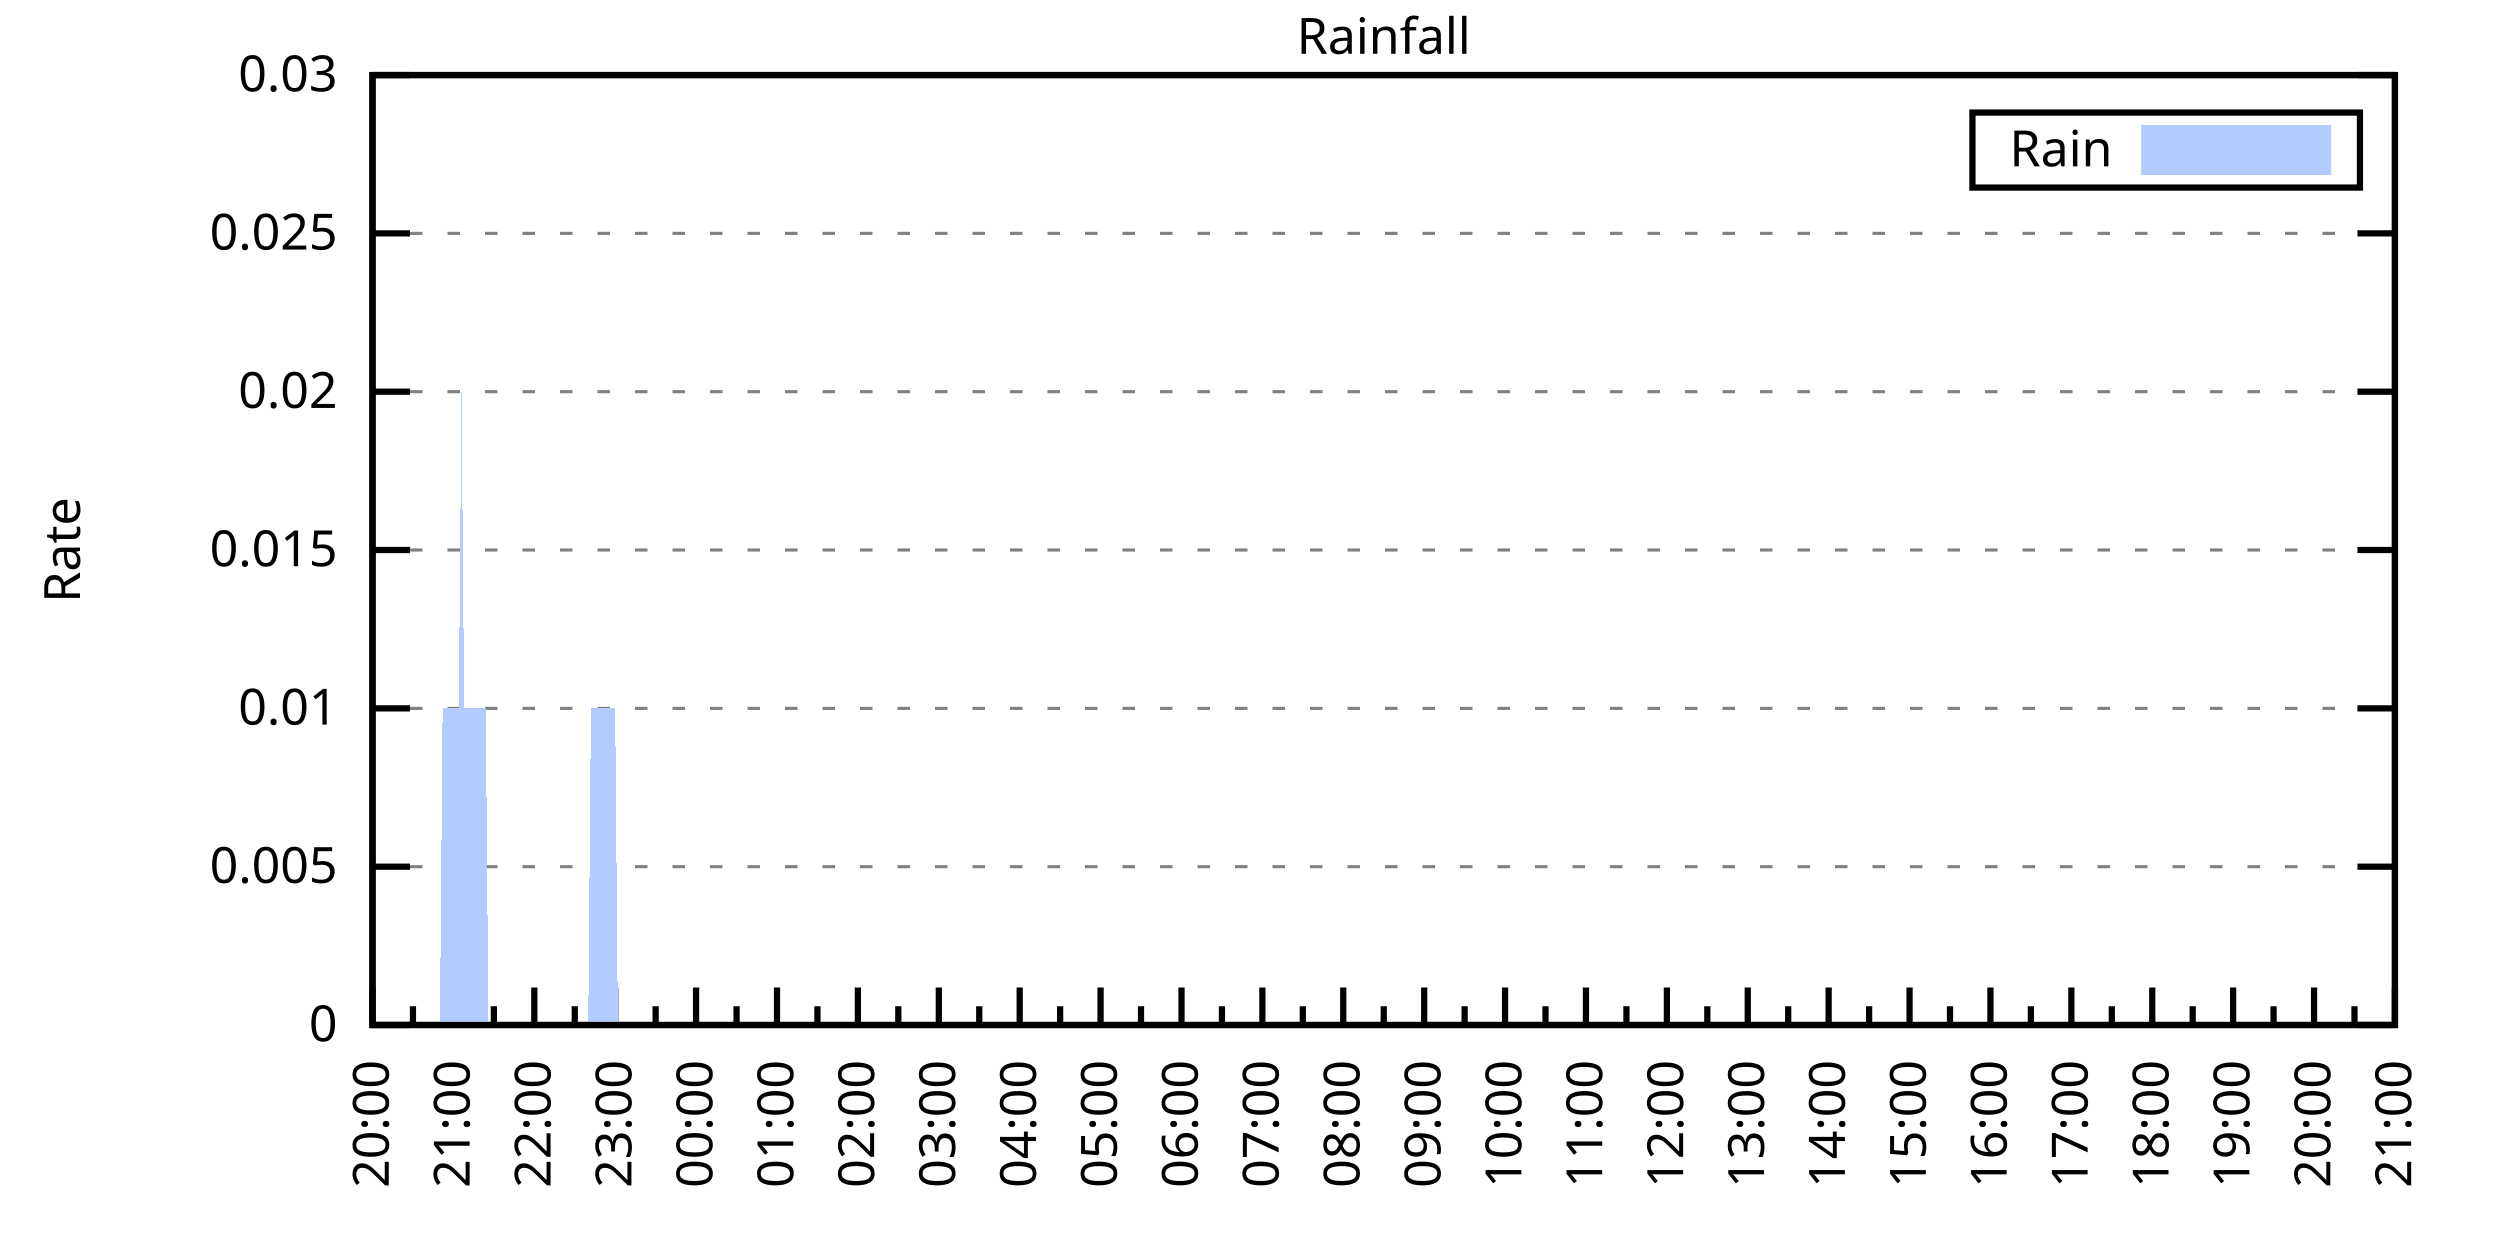
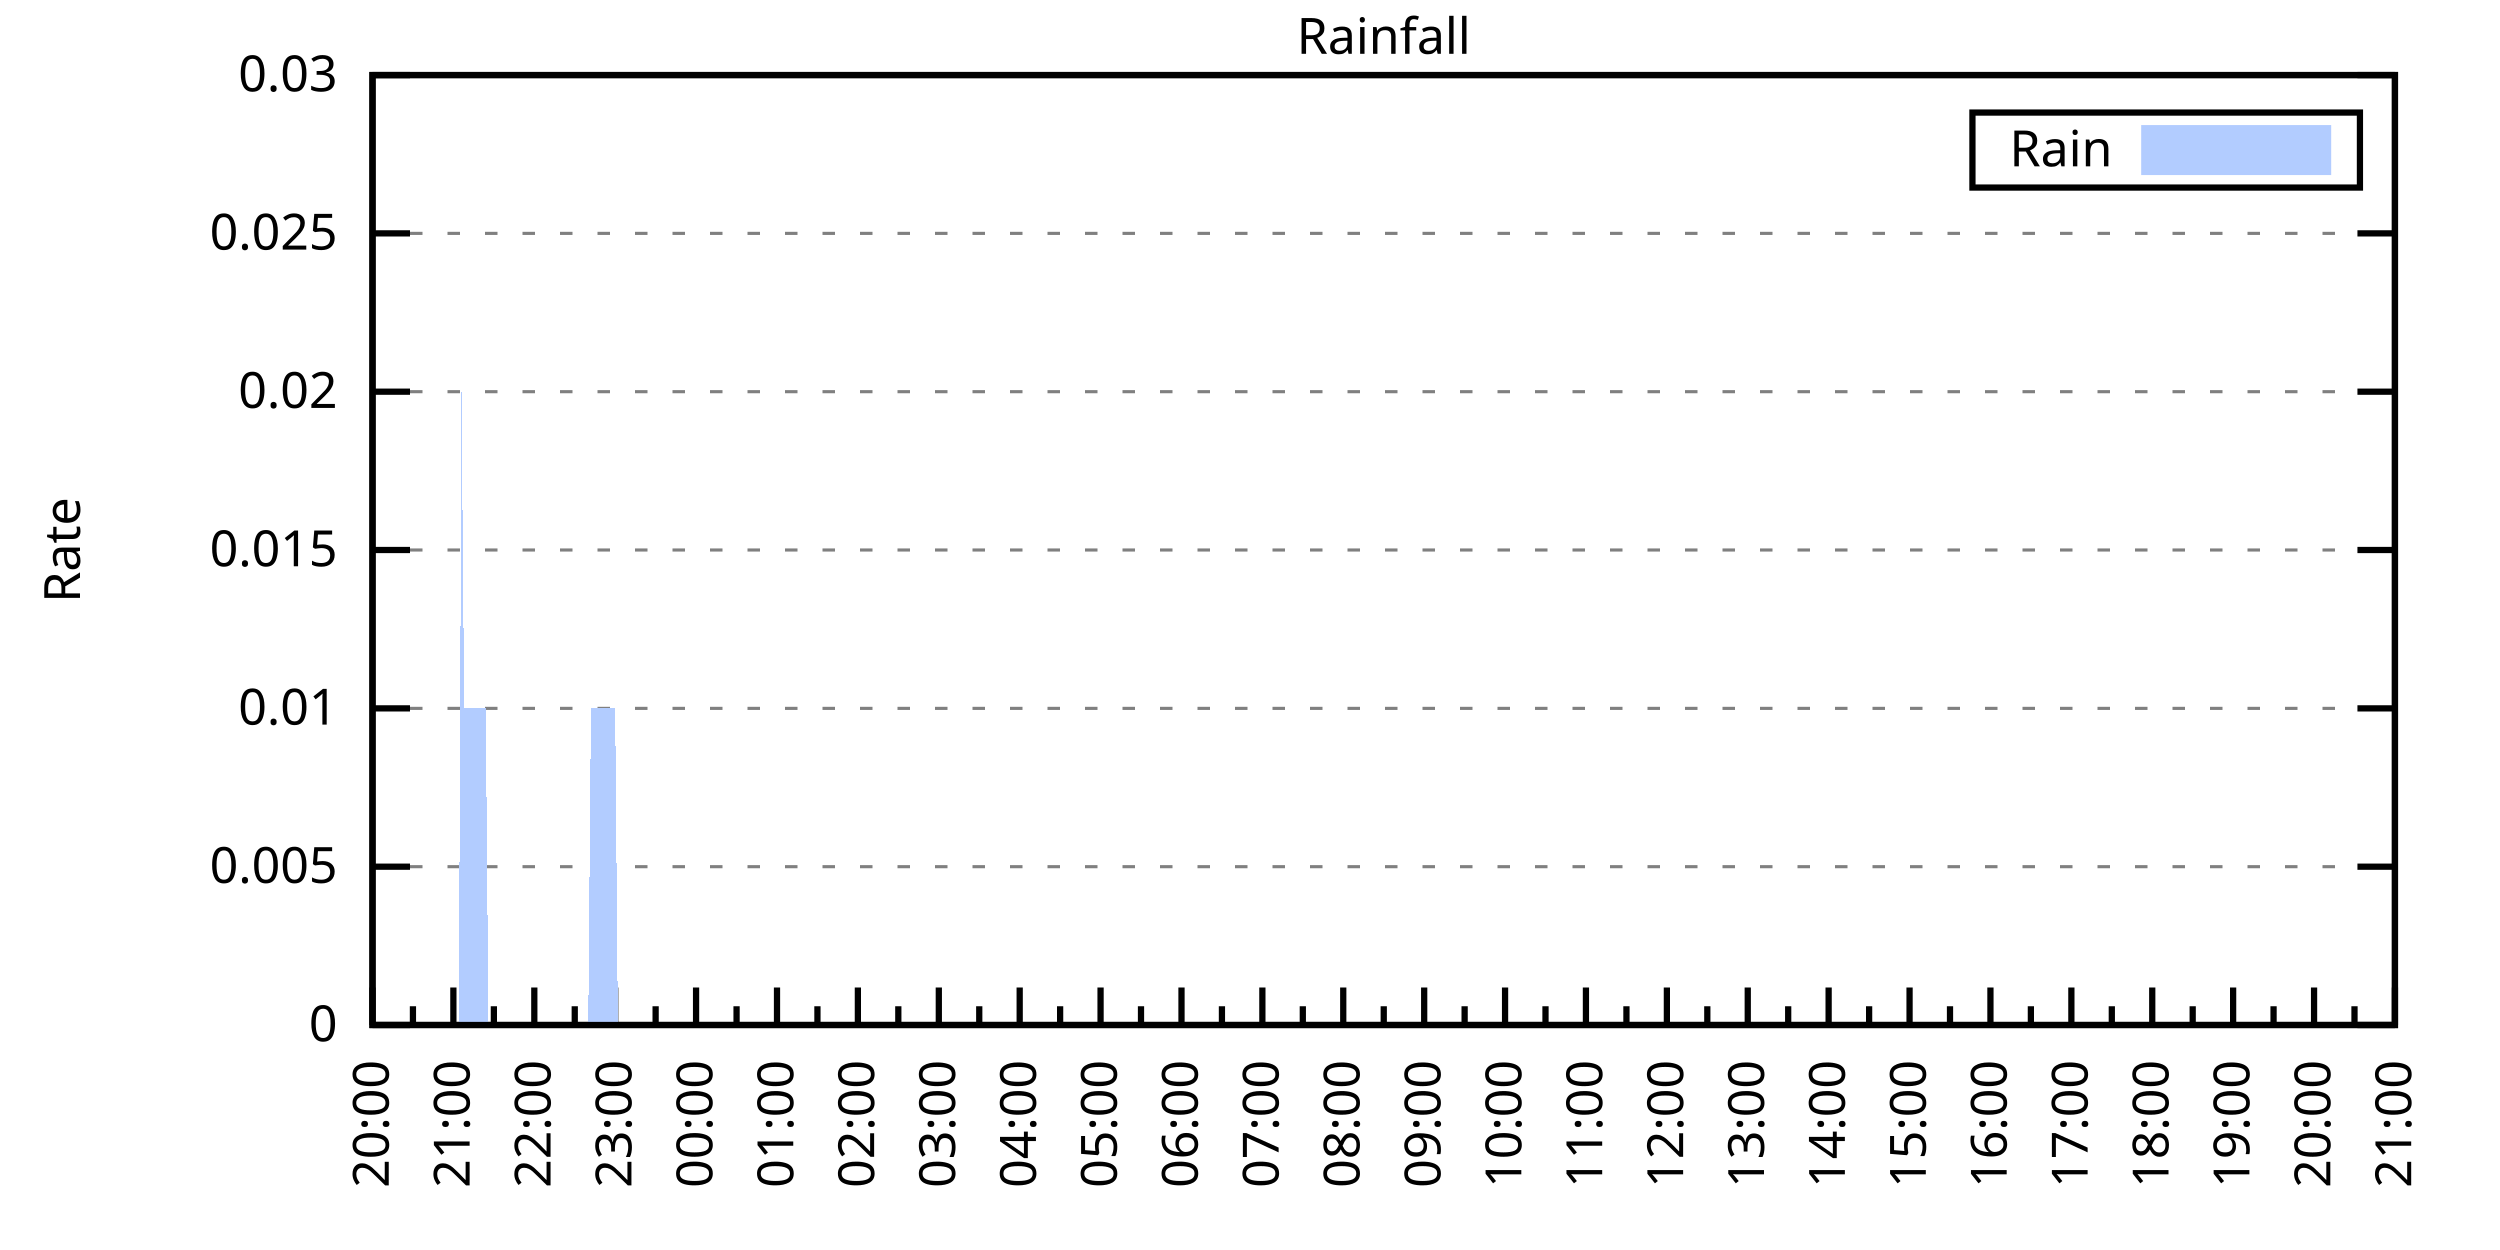
<svg xmlns="http://www.w3.org/2000/svg" xmlns:xlink="http://www.w3.org/1999/xlink" width="400" height="200" viewBox="0 0 400 200">
  <g id="gnuplot_canvas">
    <rect x="0" y="0" width="400" height="200" fill="none" />
    <defs>
      <circle id="gpDot" r="0.5" stroke-width="0.5" stroke="currentColor" />
      <path id="gpPt0" stroke-width="0.333" stroke="currentColor" d="M-1,0 h2 M0,-1 v2" />
      <path id="gpPt1" stroke-width="0.333" stroke="currentColor" d="M-1,-1 L1,1 M1,-1 L-1,1" />
      <path id="gpPt2" stroke-width="0.333" stroke="currentColor" d="M-1,0 L1,0 M0,-1 L0,1 M-1,-1 L1,1 M-1,1 L1,-1" />
      <rect id="gpPt3" stroke-width="0.333" stroke="currentColor" x="-1" y="-1" width="2" height="2" />
      <rect id="gpPt4" stroke-width="0.333" stroke="currentColor" fill="currentColor" x="-1" y="-1" width="2" height="2" />
      <circle id="gpPt5" stroke-width="0.333" stroke="currentColor" cx="0" cy="0" r="1" />
      <use xlink:href="#gpPt5" id="gpPt6" fill="currentColor" stroke="none" />
      <path id="gpPt7" stroke-width="0.333" stroke="currentColor" d="M0,-1.33 L-1.33,0.67 L1.33,0.67 z" />
      <use xlink:href="#gpPt7" id="gpPt8" fill="currentColor" stroke="none" />
      <use xlink:href="#gpPt7" id="gpPt9" stroke="currentColor" transform="rotate(180)" />
      <use xlink:href="#gpPt9" id="gpPt10" fill="currentColor" stroke="none" />
      <use xlink:href="#gpPt3" id="gpPt11" stroke="currentColor" transform="rotate(45)" />
      <use xlink:href="#gpPt11" id="gpPt12" fill="currentColor" stroke="none" />
      <path id="gpPt13" stroke-width="0.333" stroke="currentColor" d="M0,1.330 L1.265,0.411 L0.782,-1.067 L-0.782,-1.076 L-1.265,0.411 z" />
      <use xlink:href="#gpPt13" id="gpPt14" fill="currentColor" stroke="none" />
      <filter id="textbox" filterUnits="objectBoundingBox" x="0" y="0" height="1" width="1">
        <feFlood flood-color="white" flood-opacity="1" result="bgnd" />
        <feComposite in="SourceGraphic" in2="bgnd" operator="atop" />
      </filter>
      <filter id="greybox" filterUnits="objectBoundingBox" x="0" y="0" height="1" width="1">
        <feFlood flood-color="lightgrey" flood-opacity="1" result="grey" />
        <feComposite in="SourceGraphic" in2="grey" operator="atop" />
      </filter>
    </defs>
    <g fill="none" color="white" stroke="currentColor" stroke-width="1.00" stroke-linecap="butt" stroke-linejoin="miter">
</g>
    <g fill="none" color="black" stroke="currentColor" stroke-width="1.00" stroke-linecap="butt" stroke-linejoin="miter">
      <g stroke="none" shape-rendering="crispEdges">
        <polygon fill="rgb(255, 255, 255)" points="59.60,164.00 383.18,164.00 383.18,12.02 59.60,12.02 " />
      </g>
    </g>
    <g fill="none" color="black" stroke="currentColor" stroke-width="1.00" stroke-linecap="butt" stroke-linejoin="miter">
</g>
    <g fill="none" color="black" stroke="black" stroke-width="0.50" stroke-linecap="butt" stroke-linejoin="miter">
</g>
    <g fill="none" color="gray" stroke="currentColor" stroke-width="0.50" stroke-linecap="butt" stroke-linejoin="miter">
      <path stroke="gray" stroke-dasharray="2,4" class="gridline" d="M59.60,164.00 L383.19,164.00  " />
    </g>
    <g fill="none" color="gray" stroke="gray" stroke-width="1.00" stroke-linecap="butt" stroke-linejoin="miter">
</g>
    <g fill="none" color="black" stroke="currentColor" stroke-width="1.00" stroke-linecap="butt" stroke-linejoin="miter">
      <path stroke="black" d="M59.60,164.00 L65.60,164.00 M383.19,164.00 L377.19,164.00  " />
      <g transform="translate(54.00,166.60)" stroke="none" fill="black" font-family="Sans" font-size="8.00" text-anchor="end">
        <text>
          <tspan font-family="Sans"> 0</tspan>
        </text>
      </g>
    </g>
    <g fill="none" color="black" stroke="currentColor" stroke-width="1.00" stroke-linecap="butt" stroke-linejoin="miter">
</g>
    <g fill="none" color="black" stroke="black" stroke-width="0.50" stroke-linecap="butt" stroke-linejoin="miter">
</g>
    <g fill="none" color="gray" stroke="currentColor" stroke-width="0.50" stroke-linecap="butt" stroke-linejoin="miter">
      <path stroke="gray" stroke-dasharray="2,4" class="gridline" d="M59.60,138.67 L383.19,138.67  " />
    </g>
    <g fill="none" color="gray" stroke="gray" stroke-width="1.00" stroke-linecap="butt" stroke-linejoin="miter">
</g>
    <g fill="none" color="black" stroke="currentColor" stroke-width="1.00" stroke-linecap="butt" stroke-linejoin="miter">
      <path stroke="black" d="M59.60,138.67 L65.60,138.67 M383.19,138.67 L377.19,138.67  " />
      <g transform="translate(54.00,141.27)" stroke="none" fill="black" font-family="Sans" font-size="8.00" text-anchor="end">
        <text>
          <tspan font-family="Sans"> 0.005</tspan>
        </text>
      </g>
    </g>
    <g fill="none" color="black" stroke="currentColor" stroke-width="1.00" stroke-linecap="butt" stroke-linejoin="miter">
</g>
    <g fill="none" color="black" stroke="black" stroke-width="0.50" stroke-linecap="butt" stroke-linejoin="miter">
</g>
    <g fill="none" color="gray" stroke="currentColor" stroke-width="0.50" stroke-linecap="butt" stroke-linejoin="miter">
      <path stroke="gray" stroke-dasharray="2,4" class="gridline" d="M59.60,113.34 L383.19,113.34  " />
    </g>
    <g fill="none" color="gray" stroke="gray" stroke-width="1.00" stroke-linecap="butt" stroke-linejoin="miter">
</g>
    <g fill="none" color="black" stroke="currentColor" stroke-width="1.00" stroke-linecap="butt" stroke-linejoin="miter">
      <path stroke="black" d="M59.60,113.34 L65.60,113.34 M383.19,113.34 L377.19,113.34  " />
      <g transform="translate(54.00,115.94)" stroke="none" fill="black" font-family="Sans" font-size="8.00" text-anchor="end">
        <text>
          <tspan font-family="Sans"> 0.01</tspan>
        </text>
      </g>
    </g>
    <g fill="none" color="black" stroke="currentColor" stroke-width="1.00" stroke-linecap="butt" stroke-linejoin="miter">
</g>
    <g fill="none" color="black" stroke="black" stroke-width="0.50" stroke-linecap="butt" stroke-linejoin="miter">
</g>
    <g fill="none" color="gray" stroke="currentColor" stroke-width="0.50" stroke-linecap="butt" stroke-linejoin="miter">
      <path stroke="gray" stroke-dasharray="2,4" class="gridline" d="M59.60,88.00 L383.19,88.00  " />
    </g>
    <g fill="none" color="gray" stroke="gray" stroke-width="1.00" stroke-linecap="butt" stroke-linejoin="miter">
</g>
    <g fill="none" color="black" stroke="currentColor" stroke-width="1.00" stroke-linecap="butt" stroke-linejoin="miter">
      <path stroke="black" d="M59.60,88.00 L65.60,88.00 M383.19,88.00 L377.19,88.00  " />
      <g transform="translate(54.00,90.60)" stroke="none" fill="black" font-family="Sans" font-size="8.00" text-anchor="end">
        <text>
          <tspan font-family="Sans"> 0.015</tspan>
        </text>
      </g>
    </g>
    <g fill="none" color="black" stroke="currentColor" stroke-width="1.00" stroke-linecap="butt" stroke-linejoin="miter">
</g>
    <g fill="none" color="black" stroke="black" stroke-width="0.50" stroke-linecap="butt" stroke-linejoin="miter">
</g>
    <g fill="none" color="gray" stroke="currentColor" stroke-width="0.50" stroke-linecap="butt" stroke-linejoin="miter">
      <path stroke="gray" stroke-dasharray="2,4" class="gridline" d="M59.60,62.67 L383.19,62.67  " />
    </g>
    <g fill="none" color="gray" stroke="gray" stroke-width="1.00" stroke-linecap="butt" stroke-linejoin="miter">
</g>
    <g fill="none" color="black" stroke="currentColor" stroke-width="1.00" stroke-linecap="butt" stroke-linejoin="miter">
      <path stroke="black" d="M59.60,62.67 L65.60,62.67 M383.19,62.67 L377.19,62.67  " />
      <g transform="translate(54.00,65.27)" stroke="none" fill="black" font-family="Sans" font-size="8.00" text-anchor="end">
        <text>
          <tspan font-family="Sans"> 0.02</tspan>
        </text>
      </g>
    </g>
    <g fill="none" color="black" stroke="currentColor" stroke-width="1.00" stroke-linecap="butt" stroke-linejoin="miter">
</g>
    <g fill="none" color="black" stroke="black" stroke-width="0.50" stroke-linecap="butt" stroke-linejoin="miter">
</g>
    <g fill="none" color="gray" stroke="currentColor" stroke-width="0.50" stroke-linecap="butt" stroke-linejoin="miter">
      <path stroke="gray" stroke-dasharray="2,4" class="gridline" d="M59.60,37.34 L383.19,37.34  " />
    </g>
    <g fill="none" color="gray" stroke="gray" stroke-width="1.00" stroke-linecap="butt" stroke-linejoin="miter">
</g>
    <g fill="none" color="black" stroke="currentColor" stroke-width="1.00" stroke-linecap="butt" stroke-linejoin="miter">
      <path stroke="black" d="M59.60,37.34 L65.60,37.34 M383.19,37.34 L377.19,37.34  " />
      <g transform="translate(54.00,39.94)" stroke="none" fill="black" font-family="Sans" font-size="8.00" text-anchor="end">
        <text>
          <tspan font-family="Sans"> 0.025</tspan>
        </text>
      </g>
    </g>
    <g fill="none" color="black" stroke="currentColor" stroke-width="1.00" stroke-linecap="butt" stroke-linejoin="miter">
</g>
    <g fill="none" color="black" stroke="black" stroke-width="0.50" stroke-linecap="butt" stroke-linejoin="miter">
</g>
    <g fill="none" color="gray" stroke="currentColor" stroke-width="0.50" stroke-linecap="butt" stroke-linejoin="miter">
      <path stroke="gray" stroke-dasharray="2,4" class="gridline" d="M59.60,12.01 L383.19,12.01  " />
    </g>
    <g fill="none" color="gray" stroke="gray" stroke-width="1.00" stroke-linecap="butt" stroke-linejoin="miter">
</g>
    <g fill="none" color="black" stroke="currentColor" stroke-width="1.00" stroke-linecap="butt" stroke-linejoin="miter">
      <path stroke="black" d="M59.60,12.01 L65.60,12.01 M383.19,12.01 L377.19,12.01  " />
      <g transform="translate(54.00,14.61)" stroke="none" fill="black" font-family="Sans" font-size="8.00" text-anchor="end">
        <text>
          <tspan font-family="Sans"> 0.03</tspan>
        </text>
      </g>
    </g>
    <g fill="none" color="black" stroke="currentColor" stroke-width="1.00" stroke-linecap="butt" stroke-linejoin="miter">
      <path stroke="black" d="M59.60,164.00 L59.60,158.00  " />
      <g transform="translate(62.20,169.60) rotate(270)" stroke="none" fill="black" font-family="Sans" font-size="8.00" text-anchor="end">
        <text>
          <tspan font-family="Sans">20:00</tspan>
        </text>
      </g>
    </g>
    <g fill="none" color="black" stroke="currentColor" stroke-width="1.00" stroke-linecap="butt" stroke-linejoin="miter">
      <path stroke="black" d="M66.07,164.00 L66.07,161.00 M72.54,164.00 L72.54,158.00  " />
      <g transform="translate(75.14,169.60) rotate(270)" stroke="none" fill="black" font-family="Sans" font-size="8.00" text-anchor="end">
        <text>
          <tspan font-family="Sans">21:00</tspan>
        </text>
      </g>
    </g>
    <g fill="none" color="black" stroke="currentColor" stroke-width="1.00" stroke-linecap="butt" stroke-linejoin="miter">
      <path stroke="black" d="M79.02,164.00 L79.02,161.00 M85.49,164.00 L85.49,158.00  " />
      <g transform="translate(88.09,169.60) rotate(270)" stroke="none" fill="black" font-family="Sans" font-size="8.00" text-anchor="end">
        <text>
          <tspan font-family="Sans">22:00</tspan>
        </text>
      </g>
    </g>
    <g fill="none" color="black" stroke="currentColor" stroke-width="1.00" stroke-linecap="butt" stroke-linejoin="miter">
      <path stroke="black" d="M91.96,164.00 L91.96,161.00 M98.43,164.00 L98.43,158.00  " />
      <g transform="translate(101.03,169.60) rotate(270)" stroke="none" fill="black" font-family="Sans" font-size="8.00" text-anchor="end">
        <text>
          <tspan font-family="Sans">23:00</tspan>
        </text>
      </g>
    </g>
    <g fill="none" color="black" stroke="currentColor" stroke-width="1.00" stroke-linecap="butt" stroke-linejoin="miter">
      <path stroke="black" d="M104.90,164.00 L104.90,161.00 M111.37,164.00 L111.37,158.00  " />
      <g transform="translate(113.97,169.60) rotate(270)" stroke="none" fill="black" font-family="Sans" font-size="8.00" text-anchor="end">
        <text>
          <tspan font-family="Sans">00:00</tspan>
        </text>
      </g>
    </g>
    <g fill="none" color="black" stroke="currentColor" stroke-width="1.00" stroke-linecap="butt" stroke-linejoin="miter">
      <path stroke="black" d="M117.85,164.00 L117.85,161.00 M124.32,164.00 L124.32,158.00  " />
      <g transform="translate(126.92,169.60) rotate(270)" stroke="none" fill="black" font-family="Sans" font-size="8.00" text-anchor="end">
        <text>
          <tspan font-family="Sans">01:00</tspan>
        </text>
      </g>
    </g>
    <g fill="none" color="black" stroke="currentColor" stroke-width="1.00" stroke-linecap="butt" stroke-linejoin="miter">
      <path stroke="black" d="M130.79,164.00 L130.79,161.00 M137.26,164.00 L137.26,158.00  " />
      <g transform="translate(139.86,169.60) rotate(270)" stroke="none" fill="black" font-family="Sans" font-size="8.00" text-anchor="end">
        <text>
          <tspan font-family="Sans">02:00</tspan>
        </text>
      </g>
    </g>
    <g fill="none" color="black" stroke="currentColor" stroke-width="1.00" stroke-linecap="butt" stroke-linejoin="miter">
      <path stroke="black" d="M143.73,164.00 L143.73,161.00 M150.21,164.00 L150.21,158.00  " />
      <g transform="translate(152.81,169.60) rotate(270)" stroke="none" fill="black" font-family="Sans" font-size="8.00" text-anchor="end">
        <text>
          <tspan font-family="Sans">03:00</tspan>
        </text>
      </g>
    </g>
    <g fill="none" color="black" stroke="currentColor" stroke-width="1.00" stroke-linecap="butt" stroke-linejoin="miter">
      <path stroke="black" d="M156.68,164.00 L156.68,161.00 M163.15,164.00 L163.15,158.00  " />
      <g transform="translate(165.75,169.60) rotate(270)" stroke="none" fill="black" font-family="Sans" font-size="8.00" text-anchor="end">
        <text>
          <tspan font-family="Sans">04:00</tspan>
        </text>
      </g>
    </g>
    <g fill="none" color="black" stroke="currentColor" stroke-width="1.00" stroke-linecap="butt" stroke-linejoin="miter">
      <path stroke="black" d="M169.62,164.00 L169.62,161.00 M176.09,164.00 L176.09,158.00  " />
      <g transform="translate(178.69,169.60) rotate(270)" stroke="none" fill="black" font-family="Sans" font-size="8.00" text-anchor="end">
        <text>
          <tspan font-family="Sans">05:00</tspan>
        </text>
      </g>
    </g>
    <g fill="none" color="black" stroke="currentColor" stroke-width="1.00" stroke-linecap="butt" stroke-linejoin="miter">
      <path stroke="black" d="M182.56,164.00 L182.56,161.00 M189.04,164.00 L189.04,158.00  " />
      <g transform="translate(191.64,169.60) rotate(270)" stroke="none" fill="black" font-family="Sans" font-size="8.00" text-anchor="end">
        <text>
          <tspan font-family="Sans">06:00</tspan>
        </text>
      </g>
    </g>
    <g fill="none" color="black" stroke="currentColor" stroke-width="1.00" stroke-linecap="butt" stroke-linejoin="miter">
      <path stroke="black" d="M195.51,164.00 L195.51,161.00 M201.98,164.00 L201.98,158.00  " />
      <g transform="translate(204.58,169.60) rotate(270)" stroke="none" fill="black" font-family="Sans" font-size="8.00" text-anchor="end">
        <text>
          <tspan font-family="Sans">07:00</tspan>
        </text>
      </g>
    </g>
    <g fill="none" color="black" stroke="currentColor" stroke-width="1.00" stroke-linecap="butt" stroke-linejoin="miter">
      <path stroke="black" d="M208.45,164.00 L208.45,161.00 M214.92,164.00 L214.92,158.00  " />
      <g transform="translate(217.52,169.60) rotate(270)" stroke="none" fill="black" font-family="Sans" font-size="8.00" text-anchor="end">
        <text>
          <tspan font-family="Sans">08:00</tspan>
        </text>
      </g>
    </g>
    <g fill="none" color="black" stroke="currentColor" stroke-width="1.00" stroke-linecap="butt" stroke-linejoin="miter">
      <path stroke="black" d="M221.40,164.00 L221.40,161.00 M227.87,164.00 L227.87,158.00  " />
      <g transform="translate(230.47,169.60) rotate(270)" stroke="none" fill="black" font-family="Sans" font-size="8.00" text-anchor="end">
        <text>
          <tspan font-family="Sans">09:00</tspan>
        </text>
      </g>
    </g>
    <g fill="none" color="black" stroke="currentColor" stroke-width="1.00" stroke-linecap="butt" stroke-linejoin="miter">
      <path stroke="black" d="M234.34,164.00 L234.34,161.00 M240.81,164.00 L240.81,158.00  " />
      <g transform="translate(243.41,169.60) rotate(270)" stroke="none" fill="black" font-family="Sans" font-size="8.00" text-anchor="end">
        <text>
          <tspan font-family="Sans">10:00</tspan>
        </text>
      </g>
    </g>
    <g fill="none" color="black" stroke="currentColor" stroke-width="1.00" stroke-linecap="butt" stroke-linejoin="miter">
      <path stroke="black" d="M247.28,164.00 L247.28,161.00 M253.75,164.00 L253.75,158.00  " />
      <g transform="translate(256.35,169.60) rotate(270)" stroke="none" fill="black" font-family="Sans" font-size="8.00" text-anchor="end">
        <text>
          <tspan font-family="Sans">11:00</tspan>
        </text>
      </g>
    </g>
    <g fill="none" color="black" stroke="currentColor" stroke-width="1.00" stroke-linecap="butt" stroke-linejoin="miter">
      <path stroke="black" d="M260.23,164.00 L260.23,161.00 M266.70,164.00 L266.70,158.00  " />
      <g transform="translate(269.30,169.60) rotate(270)" stroke="none" fill="black" font-family="Sans" font-size="8.00" text-anchor="end">
        <text>
          <tspan font-family="Sans">12:00</tspan>
        </text>
      </g>
    </g>
    <g fill="none" color="black" stroke="currentColor" stroke-width="1.00" stroke-linecap="butt" stroke-linejoin="miter">
      <path stroke="black" d="M273.17,164.00 L273.17,161.00 M279.64,164.00 L279.64,158.00  " />
      <g transform="translate(282.24,169.60) rotate(270)" stroke="none" fill="black" font-family="Sans" font-size="8.00" text-anchor="end">
        <text>
          <tspan font-family="Sans">13:00</tspan>
        </text>
      </g>
    </g>
    <g fill="none" color="black" stroke="currentColor" stroke-width="1.00" stroke-linecap="butt" stroke-linejoin="miter">
      <path stroke="black" d="M286.11,164.00 L286.11,161.00 M292.58,164.00 L292.58,158.00  " />
      <g transform="translate(295.18,169.60) rotate(270)" stroke="none" fill="black" font-family="Sans" font-size="8.00" text-anchor="end">
        <text>
          <tspan font-family="Sans">14:00</tspan>
        </text>
      </g>
    </g>
    <g fill="none" color="black" stroke="currentColor" stroke-width="1.00" stroke-linecap="butt" stroke-linejoin="miter">
      <path stroke="black" d="M299.06,164.00 L299.06,161.00 M305.53,164.00 L305.53,158.00  " />
      <g transform="translate(308.13,169.60) rotate(270)" stroke="none" fill="black" font-family="Sans" font-size="8.00" text-anchor="end">
        <text>
          <tspan font-family="Sans">15:00</tspan>
        </text>
      </g>
    </g>
    <g fill="none" color="black" stroke="currentColor" stroke-width="1.00" stroke-linecap="butt" stroke-linejoin="miter">
      <path stroke="black" d="M312.00,164.00 L312.00,161.00 M318.47,164.00 L318.47,158.00  " />
      <g transform="translate(321.07,169.60) rotate(270)" stroke="none" fill="black" font-family="Sans" font-size="8.00" text-anchor="end">
        <text>
          <tspan font-family="Sans">16:00</tspan>
        </text>
      </g>
    </g>
    <g fill="none" color="black" stroke="currentColor" stroke-width="1.00" stroke-linecap="butt" stroke-linejoin="miter">
      <path stroke="black" d="M324.94,164.00 L324.94,161.00 M331.42,164.00 L331.42,158.00  " />
      <g transform="translate(334.02,169.60) rotate(270)" stroke="none" fill="black" font-family="Sans" font-size="8.00" text-anchor="end">
        <text>
          <tspan font-family="Sans">17:00</tspan>
        </text>
      </g>
    </g>
    <g fill="none" color="black" stroke="currentColor" stroke-width="1.00" stroke-linecap="butt" stroke-linejoin="miter">
      <path stroke="black" d="M337.89,164.00 L337.89,161.00 M344.36,164.00 L344.36,158.00  " />
      <g transform="translate(346.96,169.60) rotate(270)" stroke="none" fill="black" font-family="Sans" font-size="8.00" text-anchor="end">
        <text>
          <tspan font-family="Sans">18:00</tspan>
        </text>
      </g>
    </g>
    <g fill="none" color="black" stroke="currentColor" stroke-width="1.00" stroke-linecap="butt" stroke-linejoin="miter">
      <path stroke="black" d="M350.83,164.00 L350.83,161.00 M357.30,164.00 L357.30,158.00  " />
      <g transform="translate(359.90,169.60) rotate(270)" stroke="none" fill="black" font-family="Sans" font-size="8.00" text-anchor="end">
        <text>
          <tspan font-family="Sans">19:00</tspan>
        </text>
      </g>
    </g>
    <g fill="none" color="black" stroke="currentColor" stroke-width="1.00" stroke-linecap="butt" stroke-linejoin="miter">
      <path stroke="black" d="M363.77,164.00 L363.77,161.00 M370.25,164.00 L370.25,158.00  " />
      <g transform="translate(372.85,169.60) rotate(270)" stroke="none" fill="black" font-family="Sans" font-size="8.00" text-anchor="end">
        <text>
          <tspan font-family="Sans">20:00</tspan>
        </text>
      </g>
    </g>
    <g fill="none" color="black" stroke="currentColor" stroke-width="1.00" stroke-linecap="butt" stroke-linejoin="miter">
      <path stroke="black" d="M376.72,164.00 L376.72,161.00 M383.19,164.00 L383.19,158.00  " />
      <g transform="translate(385.79,169.60) rotate(270)" stroke="none" fill="black" font-family="Sans" font-size="8.00" text-anchor="end">
        <text>
          <tspan font-family="Sans">21:00</tspan>
        </text>
      </g>
    </g>
    <g fill="none" color="black" stroke="currentColor" stroke-width="1.00" stroke-linecap="butt" stroke-linejoin="miter">
</g>
    <g fill="none" color="black" stroke="currentColor" stroke-width="1.00" stroke-linecap="butt" stroke-linejoin="miter">
      <path stroke="black" d="M59.60,12.01 L59.60,164.00 L383.19,164.00 L383.19,12.01 L59.60,12.01 Z  " />
    </g>
    <g fill="none" color="black" stroke="currentColor" stroke-width="1.00" stroke-linecap="butt" stroke-linejoin="miter">
      <g transform="translate(12.80,88.01) rotate(270)" stroke="none" fill="black" font-family="Sans" font-size="8.00" text-anchor="middle">
        <text>
          <tspan font-family="Sans">Rate</tspan>
        </text>
      </g>
    </g>
    <g fill="none" color="black" stroke="currentColor" stroke-width="1.00" stroke-linecap="butt" stroke-linejoin="miter">
</g>
    <g fill="none" color="black" stroke="currentColor" stroke-width="1.00" stroke-linecap="butt" stroke-linejoin="miter">
      <path stroke="black" d="M315.59,30.01 L315.59,18.01 L377.59,18.01 L377.59,30.01 L315.59,30.01 Z  " />
    </g>
    <g id="Rainfall_plot_1">
      <g fill="none" color="white" stroke="black" stroke-width="2.00" stroke-linecap="butt" stroke-linejoin="miter">
</g>
      <g fill="none" color="black" stroke="currentColor" stroke-width="2.00" stroke-linecap="butt" stroke-linejoin="miter">
        <g transform="translate(337.99,26.61)" stroke="none" fill="black" font-family="Sans" font-size="8.00" text-anchor="end">
          <text>
            <tspan font-family="Sans">Rain</tspan>
          </text>
        </g>
      </g>
      <g fill="none" color="black" stroke="currentColor" stroke-width="2.00" stroke-linecap="butt" stroke-linejoin="miter">
        <g stroke="none" shape-rendering="crispEdges">
          <polygon fill="rgb(178, 204, 255)" points="343.59,27.01 371.99,27.01 371.99,21.01 343.59,21.01 " />
        </g>
        <path stroke="rgb(178, 204, 255)" d="M343.59,27.01 L371.99,27.01 L371.99,21.01 L343.59,21.01 L343.59,27.01 Z  " />
      </g>
      <g fill="none" color="black" stroke="currentColor" stroke-width="2.00" stroke-linecap="butt" stroke-linejoin="miter">
        <g stroke="none" shape-rendering="crispEdges">
-           <polygon fill="rgb(178, 204, 255)" points="66.50,164.00 66.93,164.00 67.37,164.00 67.80,164.00 68.23,164.00 68.66,164.00 69.09,164.00 69.52,164.00 69.95,164.00 70.39,164.00 70.82,113.34 71.25,113.34 71.68,113.34 72.11,113.34 72.54,113.34 72.98,113.34 73.41,113.34 73.84,62.67 74.27,113.34 74.70,113.34 75.13,113.34 75.56,113.34 76.00,113.34 76.43,113.34 76.86,113.34 77.29,113.34 77.72,113.34 78.15,164.00 78.58,164.00 79.02,164.00 79.45,164.00 79.88,164.00 80.31,164.00 80.74,164.00 81.17,164.00 81.60,164.00 82.04,164.00 82.47,164.00 82.90,164.00 83.33,164.00 83.76,164.00 84.19,164.00 84.62,164.00 85.06,164.00 85.49,164.00 85.92,164.00 86.35,164.00 86.78,164.00 87.21,164.00 87.64,164.00 88.08,164.00 88.51,164.00 88.94,164.00 89.37,164.00 89.80,164.00 90.23,164.00 90.66,164.00 91.10,164.00 91.53,164.00 91.96,164.00 92.39,164.00 92.82,164.00 93.25,164.00 93.68,164.00 94.12,164.00 94.55,113.34 94.98,113.34 95.41,113.34 95.84,113.34 96.27,113.34 96.70,113.34 97.14,113.34 97.57,113.34 98.00,113.34 98.43,113.34 98.86,164.00 99.29,164.00 99.73,164.00 100.16,164.00 100.59,164.00 101.02,164.00 101.45,164.00 101.88,164.00 102.31,164.00 102.75,164.00 103.18,164.00 103.61,164.00 104.04,164.00 104.47,164.00 104.90,164.00 105.33,164.00 105.77,164.00 106.20,164.00 106.63,164.00 107.06,164.00 107.49,164.00 107.92,164.00 108.35,164.00 108.79,164.00 109.22,164.00 109.65,164.00 110.08,164.00 110.51,164.00 110.94,164.00 111.37,164.00 111.81,164.00 112.24,164.00 112.67,164.00 113.10,164.00 113.53,164.00 113.96,164.00 114.39,164.00 114.83,164.00 115.26,164.00 115.69,164.00 116.12,164.00 116.55,164.00 116.98,164.00 117.41,164.00 117.85,164.00 118.28,164.00 118.71,164.00 119.14,164.00 119.57,164.00 120.00,164.00 120.43,164.00 120.87,164.00 121.30,164.00 121.73,164.00 122.16,164.00 122.59,164.00 123.02,164.00 123.46,164.00 123.89,164.00 124.32,164.00 124.75,164.00 125.18,164.00 125.61,164.00 126.04,164.00 126.48,164.00 126.91,164.00 127.34,164.00 127.77,164.00 128.20,164.00 128.63,164.00 129.06,164.00 129.50,164.00 129.93,164.00 130.36,164.00 130.79,164.00 131.22,164.00 131.65,164.00 132.08,164.00 132.52,164.00 132.95,164.00 133.38,164.00 133.81,164.00 134.24,164.00 134.67,164.00 135.10,164.00 135.54,164.00 135.97,164.00 136.40,164.00 136.83,164.00 137.26,164.00 137.69,164.00 138.12,164.00 138.56,164.00 138.99,164.00 139.42,164.00 139.85,164.00 140.28,164.00 140.71,164.00 141.14,164.00 141.58,164.00 142.01,164.00 142.44,164.00 142.87,164.00 143.30,164.00 143.73,164.00 144.16,164.00 144.60,164.00 145.03,164.00 145.46,164.00 145.89,164.00 146.32,164.00 146.75,164.00 147.19,164.00 147.62,164.00 148.05,164.00 148.48,164.00 148.91,164.00 149.34,164.00 149.77,164.00 150.21,164.00 150.64,164.00 151.07,164.00 151.50,164.00 151.93,164.00 152.36,164.00 152.79,164.00 153.23,164.00 153.66,164.00 154.09,164.00 154.52,164.00 154.95,164.00 155.38,164.00 155.81,164.00 156.25,164.00 156.68,164.00 157.11,164.00 157.54,164.00 157.97,164.00 158.40,164.00 158.83,164.00 159.27,164.00 159.70,164.00 160.13,164.00 160.56,164.00 160.99,164.00 161.42,164.00 161.85,164.00 162.29,164.00 162.72,164.00 163.15,164.00 163.58,164.00 164.01,164.00 164.44,164.00 164.87,164.00 165.31,164.00 165.74,164.00 166.17,164.00 166.60,164.00 167.03,164.00 167.46,164.00 167.89,164.00 168.33,164.00 168.76,164.00 169.19,164.00 169.62,164.00 170.05,164.00 170.48,164.00 170.91,164.00 171.35,164.00 171.78,164.00 172.21,164.00 172.64,164.00 173.07,164.00 173.50,164.00 173.94,164.00 174.37,164.00 174.80,164.00 175.23,164.00 175.66,164.00 176.09,164.00 176.52,164.00 176.96,164.00 177.39,164.00 177.82,164.00 178.25,164.00 178.68,164.00 179.11,164.00 179.54,164.00 179.98,164.00 180.41,164.00 180.84,164.00 181.27,164.00 181.70,164.00 182.13,164.00 182.56,164.00 183.00,164.00 183.43,164.00 183.86,164.00 184.29,164.00 184.72,164.00 185.15,164.00 185.58,164.00 186.02,164.00 186.45,164.00 186.88,164.00 187.31,164.00 187.74,164.00 188.17,164.00 188.60,164.00 189.04,164.00 189.47,164.00 189.90,164.00 190.33,164.00 190.76,164.00 191.19,164.00 191.62,164.00 192.06,164.00 192.49,164.00 192.92,164.00 193.35,164.00 193.78,164.00 194.21,164.00 194.64,164.00 195.08,164.00 195.51,164.00 195.94,164.00 196.37,164.00 196.80,164.00 197.23,164.00 197.67,164.00 198.10,164.00 198.53,164.00 198.96,164.00 199.39,164.00 199.82,164.00 200.25,164.00 200.69,164.00 201.12,164.00 201.55,164.00 201.98,164.00 202.41,164.00 202.84,164.00 203.27,164.00 203.71,164.00 204.14,164.00 204.57,164.00 205.00,164.00 205.43,164.00 205.86,164.00 206.29,164.00 206.73,164.00 207.16,164.00 207.59,164.00 208.02,164.00 208.45,164.00 208.88,164.00 209.31,164.00 209.75,164.00 210.18,164.00 210.61,164.00 211.04,164.00 211.47,164.00 211.90,164.00 212.33,164.00 212.77,164.00 213.20,164.00 213.63,164.00 214.06,164.00 214.49,164.00 214.92,164.00 215.35,164.00 215.79,164.00 216.22,164.00 216.65,164.00 217.08,164.00 217.51,164.00 217.94,164.00 218.37,164.00 218.81,164.00 219.24,164.00 219.67,164.00 220.10,164.00 220.53,164.00 220.96,164.00 221.40,164.00 221.83,164.00 222.26,164.00 222.69,164.00 223.12,164.00 223.55,164.00 223.98,164.00 224.42,164.00 224.85,164.00 225.28,164.00 225.71,164.00 226.14,164.00 226.57,164.00 227.00,164.00 227.44,164.00 227.87,164.00 228.30,164.00 228.73,164.00 229.16,164.00 229.59,164.00 230.02,164.00 230.46,164.00 230.89,164.00 231.32,164.00 231.75,164.00 232.18,164.00 232.61,164.00 233.04,164.00 233.48,164.00 233.91,164.00 234.34,164.00 234.77,164.00 235.20,164.00 235.63,164.00 236.06,164.00 236.50,164.00 236.93,164.00 237.36,164.00 237.79,164.00 238.22,164.00 238.65,164.00 239.08,164.00 239.52,164.00 239.95,164.00 240.38,164.00 240.81,164.00 241.24,164.00 241.67,164.00 242.10,164.00 242.54,164.00 242.97,164.00 243.40,164.00 243.83,164.00 244.26,164.00 244.69,164.00 245.12,164.00 245.56,164.00 245.99,164.00 246.42,164.00 246.85,164.00 247.28,164.00 247.71,164.00 248.15,164.00 248.58,164.00 249.01,164.00 249.44,164.00 249.87,164.00 250.30,164.00 250.73,164.00 251.17,164.00 251.60,164.00 252.03,164.00 252.46,164.00 252.89,164.00 253.32,164.00 253.75,164.00 254.19,164.00 254.62,164.00 255.05,164.00 255.48,164.00 255.91,164.00 256.34,164.00 256.77,164.00 257.21,164.00 257.64,164.00 258.07,164.00 258.50,164.00 258.93,164.00 259.36,164.00 259.79,164.00 260.23,164.00 260.66,164.00 261.09,164.00 261.52,164.00 261.95,164.00 262.38,164.00 262.81,164.00 263.25,164.00 263.68,164.00 264.11,164.00 264.54,164.00 264.97,164.00 265.40,164.00 265.83,164.00 266.27,164.00 266.70,164.00 267.13,164.00 267.56,164.00 267.99,164.00 268.42,164.00 268.85,164.00 269.29,164.00 269.72,164.00 270.15,164.00 270.58,164.00 271.01,164.00 271.44,164.00 271.88,164.00 272.31,164.00 272.74,164.00 273.17,164.00 273.60,164.00 274.03,164.00 274.46,164.00 274.90,164.00 275.33,164.00 275.76,164.00 276.19,164.00 276.62,164.00 277.05,164.00 277.48,164.00 277.92,164.00 278.35,164.00 278.78,164.00 279.21,164.00 279.64,164.00 280.07,164.00 280.50,164.00 280.94,164.00 281.37,164.00 281.80,164.00 282.23,164.00 282.66,164.00 283.09,164.00 283.52,164.00 283.96,164.00 284.39,164.00 284.82,164.00 285.25,164.00 285.68,164.00 286.11,164.00 286.54,164.00 286.98,164.00 287.41,164.00 287.84,164.00 288.27,164.00 288.70,164.00 289.13,164.00 289.56,164.00 290.00,164.00 290.43,164.00 290.86,164.00 291.29,164.00 291.72,164.00 292.15,164.00 292.58,164.00 293.02,164.00 293.45,164.00 293.88,164.00 294.31,164.00 294.74,164.00 295.17,164.00 295.60,164.00 296.04,164.00 296.47,164.00 296.90,164.00 297.33,164.00 297.76,164.00 298.19,164.00 298.63,164.00 299.06,164.00 299.49,164.00 299.92,164.00 300.35,164.00 300.78,164.00 301.21,164.00 301.65,164.00 302.08,164.00 302.51,164.00 302.94,164.00 303.37,164.00 303.80,164.00 304.23,164.00 304.67,164.00 305.10,164.00 305.53,164.00 305.96,164.00 306.39,164.00 306.82,164.00 307.25,164.00 307.69,164.00 308.12,164.00 308.55,164.00 308.98,164.00 309.41,164.00 309.84,164.00 310.27,164.00 310.71,164.00 311.14,164.00 311.57,164.00 312.00,164.00 312.43,164.00 312.86,164.00 313.29,164.00 313.73,164.00 314.16,164.00 314.59,164.00 315.02,164.00 315.45,164.00 315.88,164.00 316.31,164.00 316.75,164.00 317.18,164.00 317.61,164.00 318.04,164.00 318.47,164.00 318.90,164.00 319.33,164.00 319.77,164.00 320.20,164.00 320.63,164.00 321.06,164.00 321.49,164.00 321.92,164.00 322.36,164.00 322.79,164.00 323.22,164.00 323.65,164.00 324.08,164.00 324.51,164.00 324.94,164.00 325.38,164.00 325.81,164.00 326.24,164.00 326.67,164.00 327.10,164.00 327.53,164.00 327.96,164.00 328.40,164.00 328.83,164.00 329.26,164.00 329.69,164.00 330.12,164.00 330.55,164.00 330.98,164.00 331.42,164.00 331.85,164.00 332.28,164.00 332.71,164.00 333.14,164.00 333.57,164.00 334.00,164.00 334.44,164.00 334.87,164.00 335.30,164.00 335.73,164.00 336.16,164.00 336.59,164.00 337.02,164.00 337.46,164.00 337.89,164.00 338.32,164.00 338.75,164.00 339.18,164.00 339.61,164.00 340.04,164.00 340.48,164.00 340.91,164.00 341.34,164.00 341.77,164.00 342.20,164.00 342.63,164.00 343.06,164.00 343.50,164.00 343.93,164.00 344.36,164.00 344.79,164.00 345.22,164.00 345.65,164.00 346.09,164.00 346.52,164.00 346.95,164.00 347.38,164.00 347.81,164.00 348.24,164.00 348.67,164.00 349.11,164.00 349.54,164.00 349.97,164.00 350.40,164.00 350.83,164.00 351.26,164.00 351.69,164.00 352.13,164.00 352.56,164.00 352.99,164.00 353.42,164.00 353.85,164.00 354.28,164.00 354.71,164.00 355.15,164.00 355.58,164.00 356.01,164.00 356.44,164.00 356.87,164.00 357.30,164.00 357.73,164.00 358.17,164.00 358.60,164.00 359.03,164.00 359.46,164.00 359.89,164.00 360.32,164.00 360.75,164.00 361.19,164.00 361.62,164.00 362.05,164.00 362.48,164.00 362.91,164.00 363.34,164.00 363.77,164.00 364.21,164.00 364.64,164.00 365.07,164.00 365.50,164.00 365.93,164.00 366.36,164.00 366.79,164.00 367.23,164.00 367.66,164.00 368.09,164.00 368.52,164.00 368.95,164.00 369.38,164.00 369.81,164.00 370.25,164.00 370.68,164.00 371.11,164.00 371.54,164.00 371.97,164.00 372.40,164.00 372.84,164.00 373.27,164.00 373.70,164.00 374.13,164.00 374.56,164.00 374.99,164.00 375.42,164.00 375.86,164.00 376.29,164.00 376.72,164.00 376.72,164.00 66.50,164.00 " />
+           <polygon fill="rgb(178, 204, 255)" points="69.52,164.00 69.95,164.00 70.39,164.00 70.82,164.00 71.25,164.00 71.68,164.00 72.11,164.00 72.54,164.00 72.98,164.00 73.41,164.00 73.84,62.67 74.27,113.34 74.70,113.34 75.13,113.34 75.56,113.34 76.00,113.34 76.43,113.34 76.86,113.34 77.29,113.34 77.72,113.34 78.15,164.00 78.58,164.00 79.02,164.00 79.45,164.00 79.88,164.00 80.31,164.00 80.74,164.00 81.17,164.00 81.60,164.00 82.04,164.00 82.47,164.00 82.90,164.00 83.33,164.00 83.76,164.00 84.19,164.00 84.62,164.00 85.06,164.00 85.49,164.00 85.92,164.00 86.35,164.00 86.78,164.00 87.21,164.00 87.64,164.00 88.08,164.00 88.51,164.00 88.94,164.00 89.37,164.00 89.80,164.00 90.23,164.00 90.66,164.00 91.10,164.00 91.53,164.00 91.96,164.00 92.39,164.00 92.82,164.00 93.25,164.00 93.68,164.00 94.12,164.00 94.55,113.34 94.98,113.34 95.41,113.34 95.84,113.34 96.27,113.34 96.70,113.34 97.14,113.34 97.57,113.34 98.00,113.34 98.43,113.34 98.86,164.00 99.29,164.00 99.73,164.00 100.16,164.00 100.59,164.00 101.02,164.00 101.45,164.00 101.88,164.00 102.31,164.00 102.75,164.00 103.18,164.00 103.61,164.00 104.04,164.00 104.47,164.00 104.90,164.00 105.33,164.00 105.77,164.00 106.20,164.00 106.63,164.00 107.06,164.00 107.49,164.00 107.92,164.00 108.35,164.00 108.79,164.00 109.22,164.00 109.65,164.00 110.08,164.00 110.51,164.00 110.94,164.00 111.37,164.00 111.81,164.00 112.24,164.00 112.67,164.00 113.10,164.00 113.53,164.00 113.96,164.00 114.39,164.00 114.83,164.00 115.26,164.00 115.69,164.00 116.12,164.00 116.55,164.00 116.98,164.00 117.41,164.00 117.85,164.00 118.28,164.00 118.71,164.00 119.14,164.00 119.57,164.00 120.00,164.00 120.43,164.00 120.87,164.00 121.30,164.00 121.73,164.00 122.16,164.00 122.59,164.00 123.02,164.00 123.46,164.00 123.89,164.00 124.32,164.00 124.75,164.00 125.18,164.00 125.61,164.00 126.04,164.00 126.48,164.00 126.91,164.00 127.34,164.00 127.77,164.00 128.20,164.00 128.63,164.00 129.06,164.00 129.50,164.00 129.93,164.00 130.36,164.00 130.79,164.00 131.22,164.00 131.65,164.00 132.08,164.00 132.52,164.00 132.95,164.00 133.38,164.00 133.81,164.00 134.24,164.00 134.67,164.00 135.10,164.00 135.54,164.00 135.97,164.00 136.40,164.00 136.83,164.00 137.26,164.00 137.69,164.00 138.12,164.00 138.56,164.00 138.99,164.00 139.42,164.00 139.85,164.00 140.28,164.00 140.71,164.00 141.14,164.00 141.58,164.00 142.01,164.00 142.44,164.00 142.87,164.00 143.30,164.00 143.73,164.00 144.16,164.00 144.60,164.00 145.03,164.00 145.46,164.00 145.89,164.00 146.32,164.00 146.75,164.00 147.19,164.00 147.62,164.00 148.05,164.00 148.48,164.00 148.91,164.00 149.34,164.00 149.77,164.00 150.21,164.00 150.64,164.00 151.07,164.00 151.50,164.00 151.93,164.00 152.36,164.00 152.79,164.00 153.23,164.00 153.66,164.00 154.09,164.00 154.52,164.00 154.95,164.00 155.38,164.00 155.81,164.00 156.25,164.00 156.68,164.00 157.11,164.00 157.54,164.00 157.97,164.00 158.40,164.00 158.83,164.00 159.27,164.00 159.70,164.00 160.13,164.00 160.56,164.00 160.99,164.00 161.42,164.00 161.85,164.00 162.29,164.00 162.72,164.00 163.15,164.00 163.58,164.00 164.01,164.00 164.44,164.00 164.87,164.00 165.31,164.00 165.74,164.00 166.17,164.00 166.60,164.00 167.03,164.00 167.46,164.00 167.89,164.00 168.33,164.00 168.76,164.00 169.19,164.00 169.62,164.00 170.05,164.00 170.48,164.00 170.91,164.00 171.35,164.00 171.78,164.00 172.21,164.00 172.64,164.00 173.07,164.00 173.50,164.00 173.94,164.00 174.37,164.00 174.80,164.00 175.23,164.00 175.66,164.00 176.09,164.00 176.52,164.00 176.96,164.00 177.39,164.00 177.82,164.00 178.25,164.00 178.68,164.00 179.11,164.00 179.54,164.00 179.98,164.00 180.41,164.00 180.84,164.00 181.27,164.00 181.70,164.00 182.13,164.00 182.56,164.00 183.00,164.00 183.43,164.00 183.86,164.00 184.29,164.00 184.72,164.00 185.15,164.00 185.58,164.00 186.02,164.00 186.45,164.00 186.88,164.00 187.31,164.00 187.74,164.00 188.17,164.00 188.60,164.00 189.04,164.00 189.47,164.00 189.90,164.00 190.33,164.00 190.76,164.00 191.19,164.00 191.62,164.00 192.06,164.00 192.49,164.00 192.92,164.00 193.35,164.00 193.78,164.00 194.21,164.00 194.64,164.00 195.08,164.00 195.51,164.00 195.94,164.00 196.37,164.00 196.80,164.00 197.23,164.00 197.67,164.00 198.10,164.00 198.53,164.00 198.96,164.00 199.39,164.00 199.82,164.00 200.25,164.00 200.69,164.00 201.12,164.00 201.55,164.00 201.98,164.00 202.41,164.00 202.84,164.00 203.27,164.00 203.71,164.00 204.14,164.00 204.57,164.00 205.00,164.00 205.43,164.00 205.86,164.00 206.29,164.00 206.73,164.00 207.16,164.00 207.59,164.00 208.02,164.00 208.45,164.00 208.88,164.00 209.31,164.00 209.75,164.00 210.18,164.00 210.61,164.00 211.04,164.00 211.47,164.00 211.90,164.00 212.33,164.00 212.77,164.00 213.20,164.00 213.63,164.00 214.06,164.00 214.49,164.00 214.92,164.00 215.35,164.00 215.79,164.00 216.22,164.00 216.65,164.00 217.08,164.00 217.51,164.00 217.94,164.00 218.37,164.00 218.81,164.00 219.24,164.00 219.67,164.00 220.10,164.00 220.53,164.00 220.96,164.00 221.40,164.00 221.83,164.00 222.26,164.00 222.69,164.00 223.12,164.00 223.55,164.00 223.98,164.00 224.42,164.00 224.85,164.00 225.28,164.00 225.71,164.00 226.14,164.00 226.57,164.00 227.00,164.00 227.44,164.00 227.87,164.00 228.30,164.00 228.73,164.00 229.16,164.00 229.59,164.00 230.02,164.00 230.46,164.00 230.89,164.00 231.32,164.00 231.75,164.00 232.18,164.00 232.61,164.00 233.04,164.00 233.48,164.00 233.91,164.00 234.34,164.00 234.77,164.00 235.20,164.00 235.63,164.00 236.06,164.00 236.50,164.00 236.93,164.00 237.36,164.00 237.79,164.00 238.22,164.00 238.65,164.00 239.08,164.00 239.52,164.00 239.95,164.00 240.38,164.00 240.81,164.00 241.24,164.00 241.67,164.00 242.10,164.00 242.54,164.00 242.97,164.00 243.40,164.00 243.83,164.00 244.26,164.00 244.69,164.00 245.12,164.00 245.56,164.00 245.99,164.00 246.42,164.00 246.85,164.00 247.28,164.00 247.71,164.00 248.15,164.00 248.58,164.00 249.01,164.00 249.44,164.00 249.87,164.00 250.30,164.00 250.73,164.00 251.17,164.00 251.60,164.00 252.03,164.00 252.46,164.00 252.89,164.00 253.32,164.00 253.75,164.00 254.19,164.00 254.62,164.00 255.05,164.00 255.48,164.00 255.91,164.00 256.34,164.00 256.77,164.00 257.21,164.00 257.64,164.00 258.07,164.00 258.50,164.00 258.93,164.00 259.36,164.00 259.79,164.00 260.23,164.00 260.66,164.00 261.09,164.00 261.52,164.00 261.95,164.00 262.38,164.00 262.81,164.00 263.25,164.00 263.68,164.00 264.11,164.00 264.54,164.00 264.97,164.00 265.40,164.00 265.83,164.00 266.27,164.00 266.70,164.00 267.13,164.00 267.56,164.00 267.99,164.00 268.42,164.00 268.85,164.00 269.29,164.00 269.72,164.00 270.15,164.00 270.58,164.00 271.01,164.00 271.44,164.00 271.88,164.00 272.31,164.00 272.74,164.00 273.17,164.00 273.60,164.00 274.03,164.00 274.46,164.00 274.90,164.00 275.33,164.00 275.76,164.00 276.19,164.00 276.62,164.00 277.05,164.00 277.48,164.00 277.92,164.00 278.35,164.00 278.78,164.00 279.21,164.00 279.64,164.00 280.07,164.00 280.50,164.00 280.94,164.00 281.37,164.00 281.80,164.00 282.23,164.00 282.66,164.00 283.09,164.00 283.52,164.00 283.96,164.00 284.39,164.00 284.82,164.00 285.25,164.00 285.68,164.00 286.11,164.00 286.54,164.00 286.98,164.00 287.41,164.00 287.84,164.00 288.27,164.00 288.70,164.00 289.13,164.00 289.56,164.00 290.00,164.00 290.43,164.00 290.86,164.00 291.29,164.00 291.72,164.00 292.15,164.00 292.58,164.00 293.02,164.00 293.45,164.00 293.88,164.00 294.31,164.00 294.74,164.00 295.17,164.00 295.60,164.00 296.04,164.00 296.47,164.00 296.90,164.00 297.33,164.00 297.76,164.00 298.19,164.00 298.63,164.00 299.06,164.00 299.49,164.00 299.92,164.00 300.35,164.00 300.78,164.00 301.21,164.00 301.65,164.00 302.08,164.00 302.51,164.00 302.94,164.00 303.37,164.00 303.80,164.00 304.23,164.00 304.67,164.00 305.10,164.00 305.53,164.00 305.96,164.00 306.39,164.00 306.82,164.00 307.25,164.00 307.69,164.00 308.12,164.00 308.55,164.00 308.98,164.00 309.41,164.00 309.84,164.00 310.27,164.00 310.71,164.00 311.14,164.00 311.57,164.00 312.00,164.00 312.43,164.00 312.86,164.00 313.29,164.00 313.73,164.00 314.16,164.00 314.59,164.00 315.02,164.00 315.45,164.00 315.88,164.00 316.31,164.00 316.75,164.00 317.18,164.00 317.61,164.00 318.04,164.00 318.47,164.00 318.90,164.00 319.33,164.00 319.77,164.00 320.20,164.00 320.63,164.00 321.06,164.00 321.49,164.00 321.92,164.00 322.36,164.00 322.79,164.00 323.22,164.00 323.65,164.00 324.08,164.00 324.51,164.00 324.94,164.00 325.38,164.00 325.81,164.00 326.24,164.00 326.67,164.00 327.10,164.00 327.53,164.00 327.96,164.00 328.40,164.00 328.83,164.00 329.26,164.00 329.69,164.00 330.12,164.00 330.55,164.00 330.98,164.00 331.42,164.00 331.85,164.00 332.28,164.00 332.71,164.00 333.14,164.00 333.57,164.00 334.00,164.00 334.44,164.00 334.87,164.00 335.30,164.00 335.73,164.00 336.16,164.00 336.59,164.00 337.02,164.00 337.46,164.00 337.89,164.00 338.32,164.00 338.75,164.00 339.18,164.00 339.61,164.00 340.04,164.00 340.48,164.00 340.91,164.00 341.34,164.00 341.77,164.00 342.20,164.00 342.63,164.00 343.06,164.00 343.50,164.00 343.93,164.00 344.36,164.00 344.79,164.00 345.22,164.00 345.65,164.00 346.09,164.00 346.52,164.00 346.95,164.00 347.38,164.00 347.81,164.00 348.24,164.00 348.67,164.00 349.11,164.00 349.54,164.00 349.97,164.00 350.40,164.00 350.83,164.00 351.26,164.00 351.69,164.00 352.13,164.00 352.56,164.00 352.99,164.00 353.42,164.00 353.85,164.00 354.28,164.00 354.71,164.00 355.15,164.00 355.58,164.00 356.01,164.00 356.44,164.00 356.87,164.00 357.30,164.00 357.73,164.00 358.17,164.00 358.60,164.00 359.03,164.00 359.46,164.00 359.89,164.00 360.32,164.00 360.75,164.00 361.19,164.00 361.62,164.00 362.05,164.00 362.48,164.00 362.91,164.00 363.34,164.00 363.77,164.00 364.21,164.00 364.64,164.00 365.07,164.00 365.50,164.00 365.93,164.00 366.36,164.00 366.79,164.00 367.23,164.00 367.66,164.00 368.09,164.00 368.52,164.00 368.95,164.00 369.38,164.00 369.81,164.00 370.25,164.00 370.68,164.00 371.11,164.00 371.54,164.00 371.97,164.00 372.40,164.00 372.84,164.00 373.27,164.00 373.70,164.00 374.13,164.00 374.56,164.00 374.99,164.00 375.42,164.00 375.86,164.00 376.29,164.00 376.72,164.00 377.15,164.00 377.58,164.00 378.01,164.00 378.44,164.00 378.88,164.00 379.31,164.00 379.74,164.00 379.74,164.00 69.52,164.00 " />
        </g>
      </g>
    </g>
    <g fill="none" color="black" stroke="currentColor" stroke-width="2.00" stroke-linecap="butt" stroke-linejoin="miter">
</g>
    <g fill="none" color="black" stroke="black" stroke-width="1.00" stroke-linecap="butt" stroke-linejoin="miter">
</g>
    <g fill="none" color="black" stroke="currentColor" stroke-width="1.00" stroke-linecap="butt" stroke-linejoin="miter">
      <path stroke="black" d="M59.60,12.01 L59.60,164.00 L383.19,164.00 L383.19,12.01 L59.60,12.01 Z  " />
    </g>
    <g fill="none" color="black" stroke="currentColor" stroke-width="1.00" stroke-linecap="butt" stroke-linejoin="miter">
      <g transform="translate(221.39,8.61)" stroke="none" fill="black" font-family="Sans" font-size="8.00" text-anchor="middle">
        <text>
          <tspan font-family="Sans">Rainfall</tspan>
        </text>
      </g>
    </g>
    <g fill="none" color="black" stroke="currentColor" stroke-width="1.00" stroke-linecap="butt" stroke-linejoin="miter">
</g>
  </g>
</svg>
